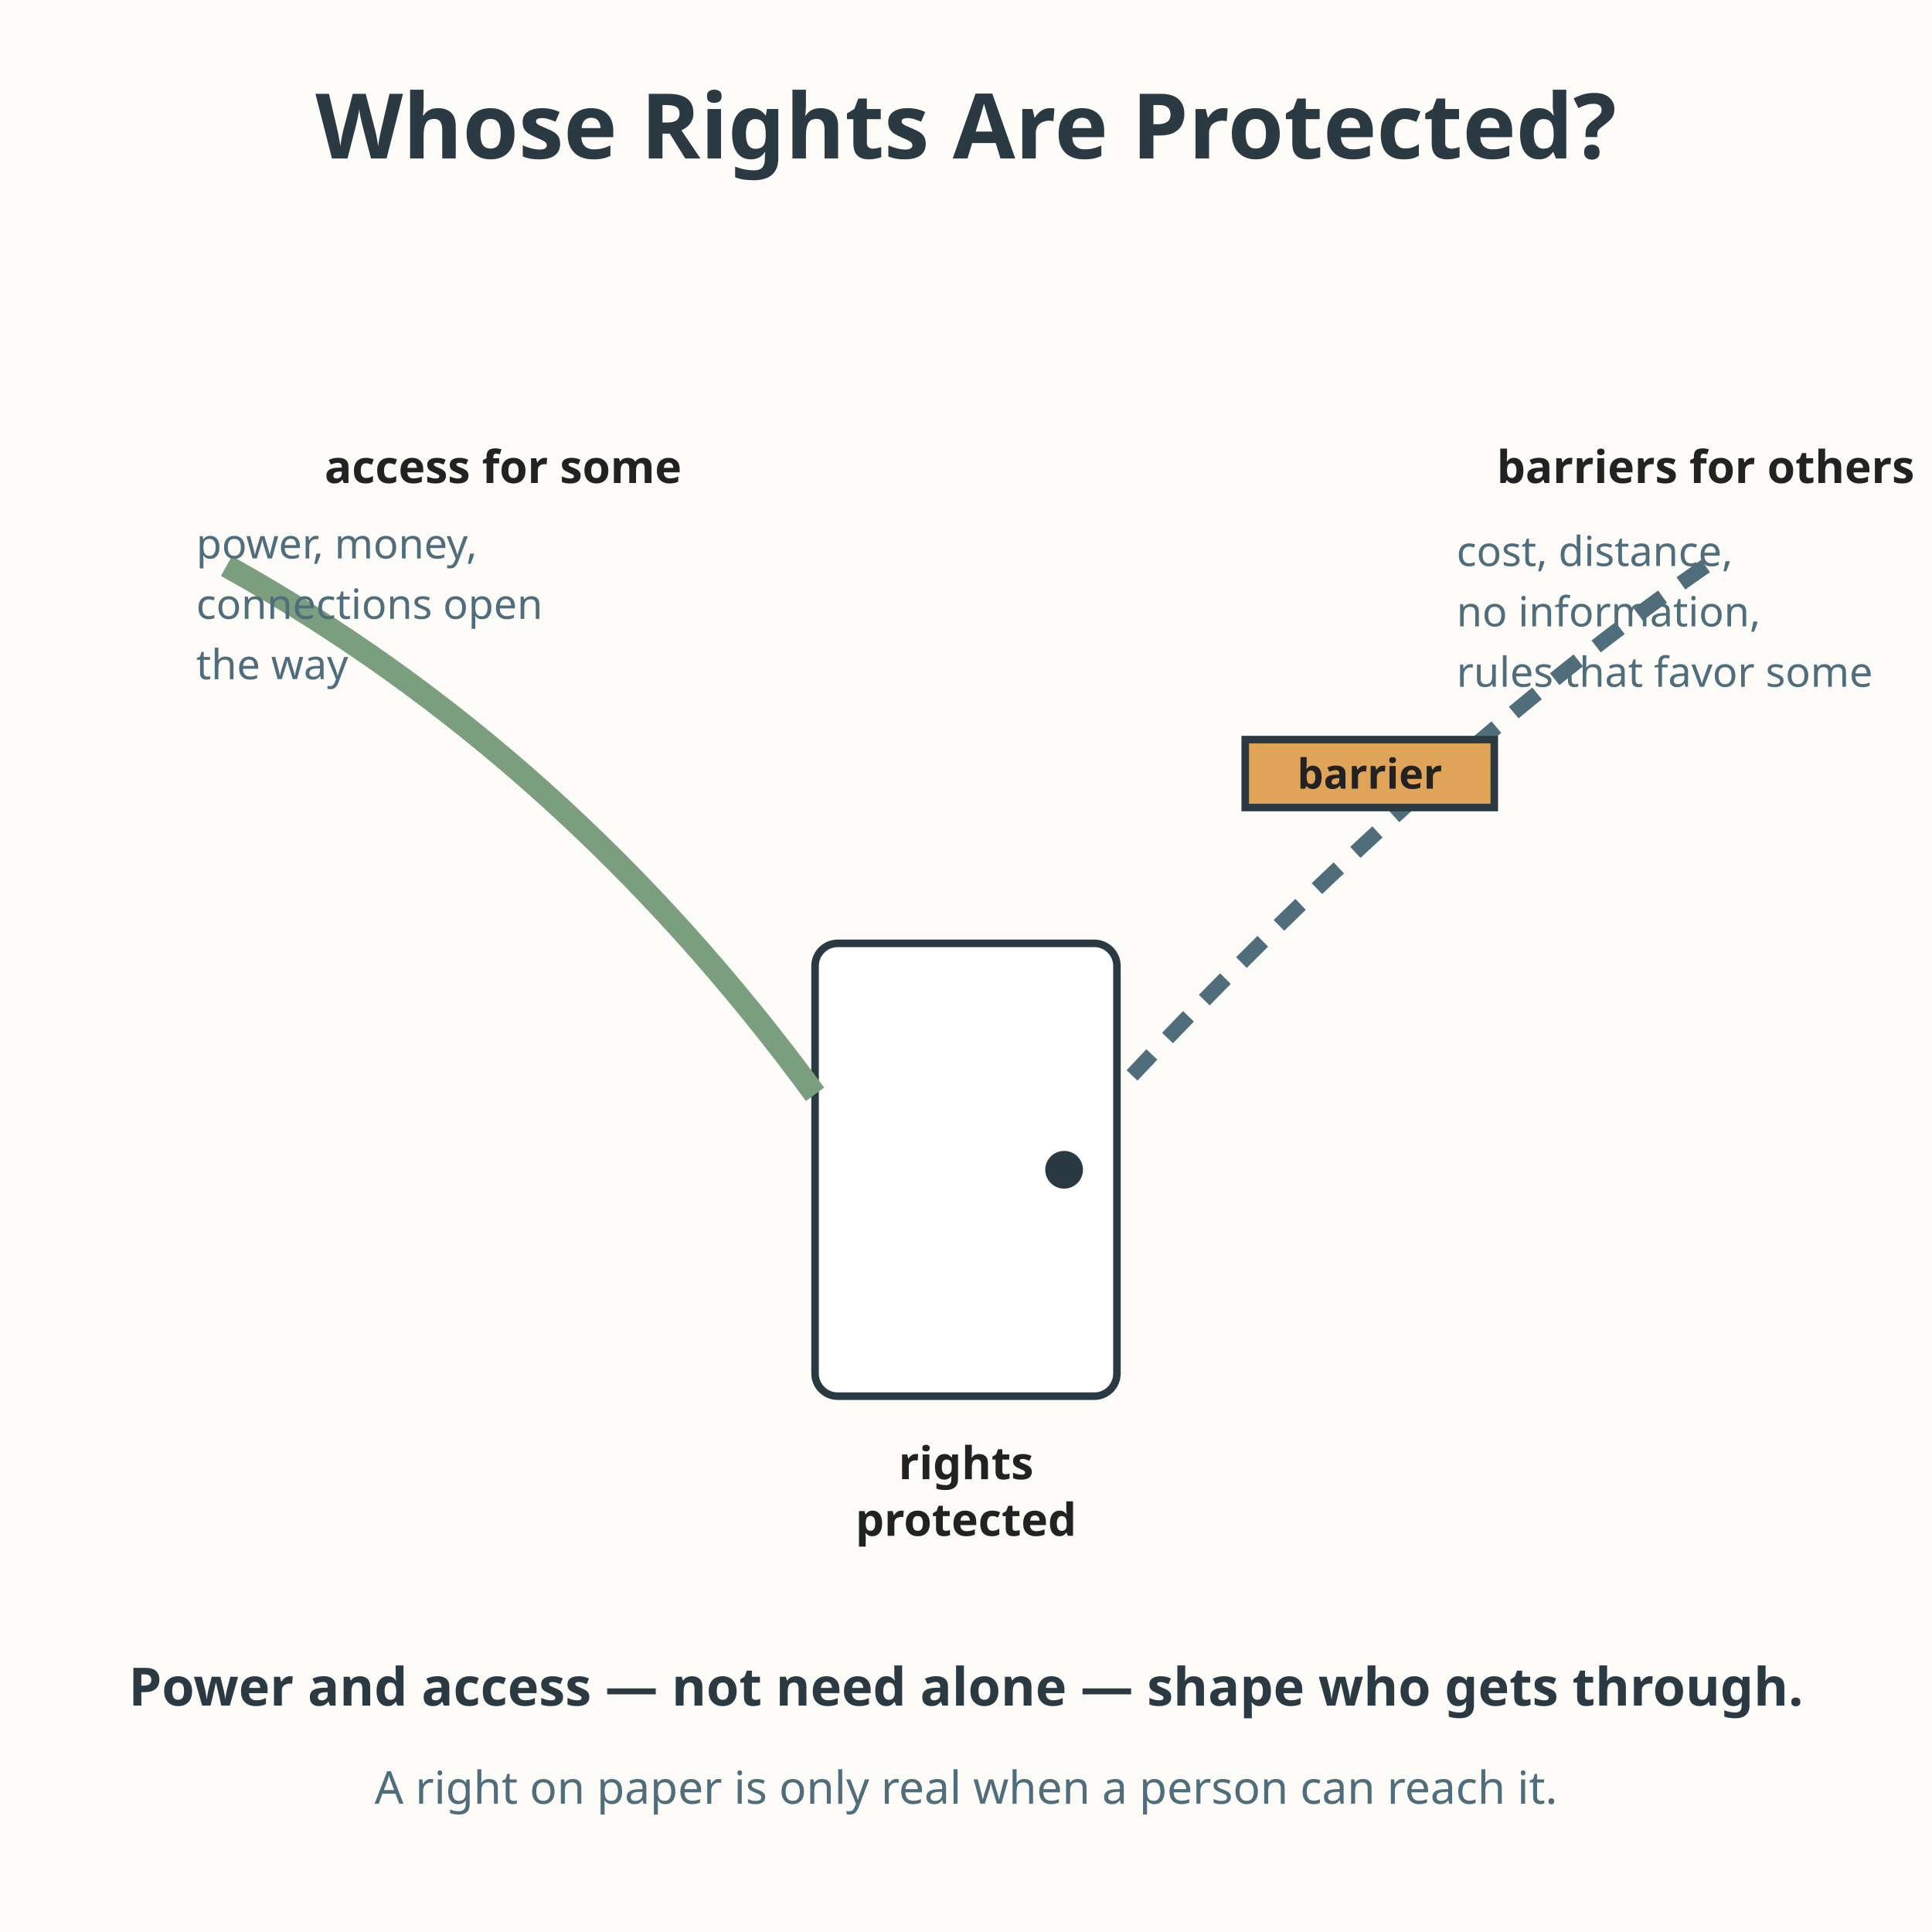
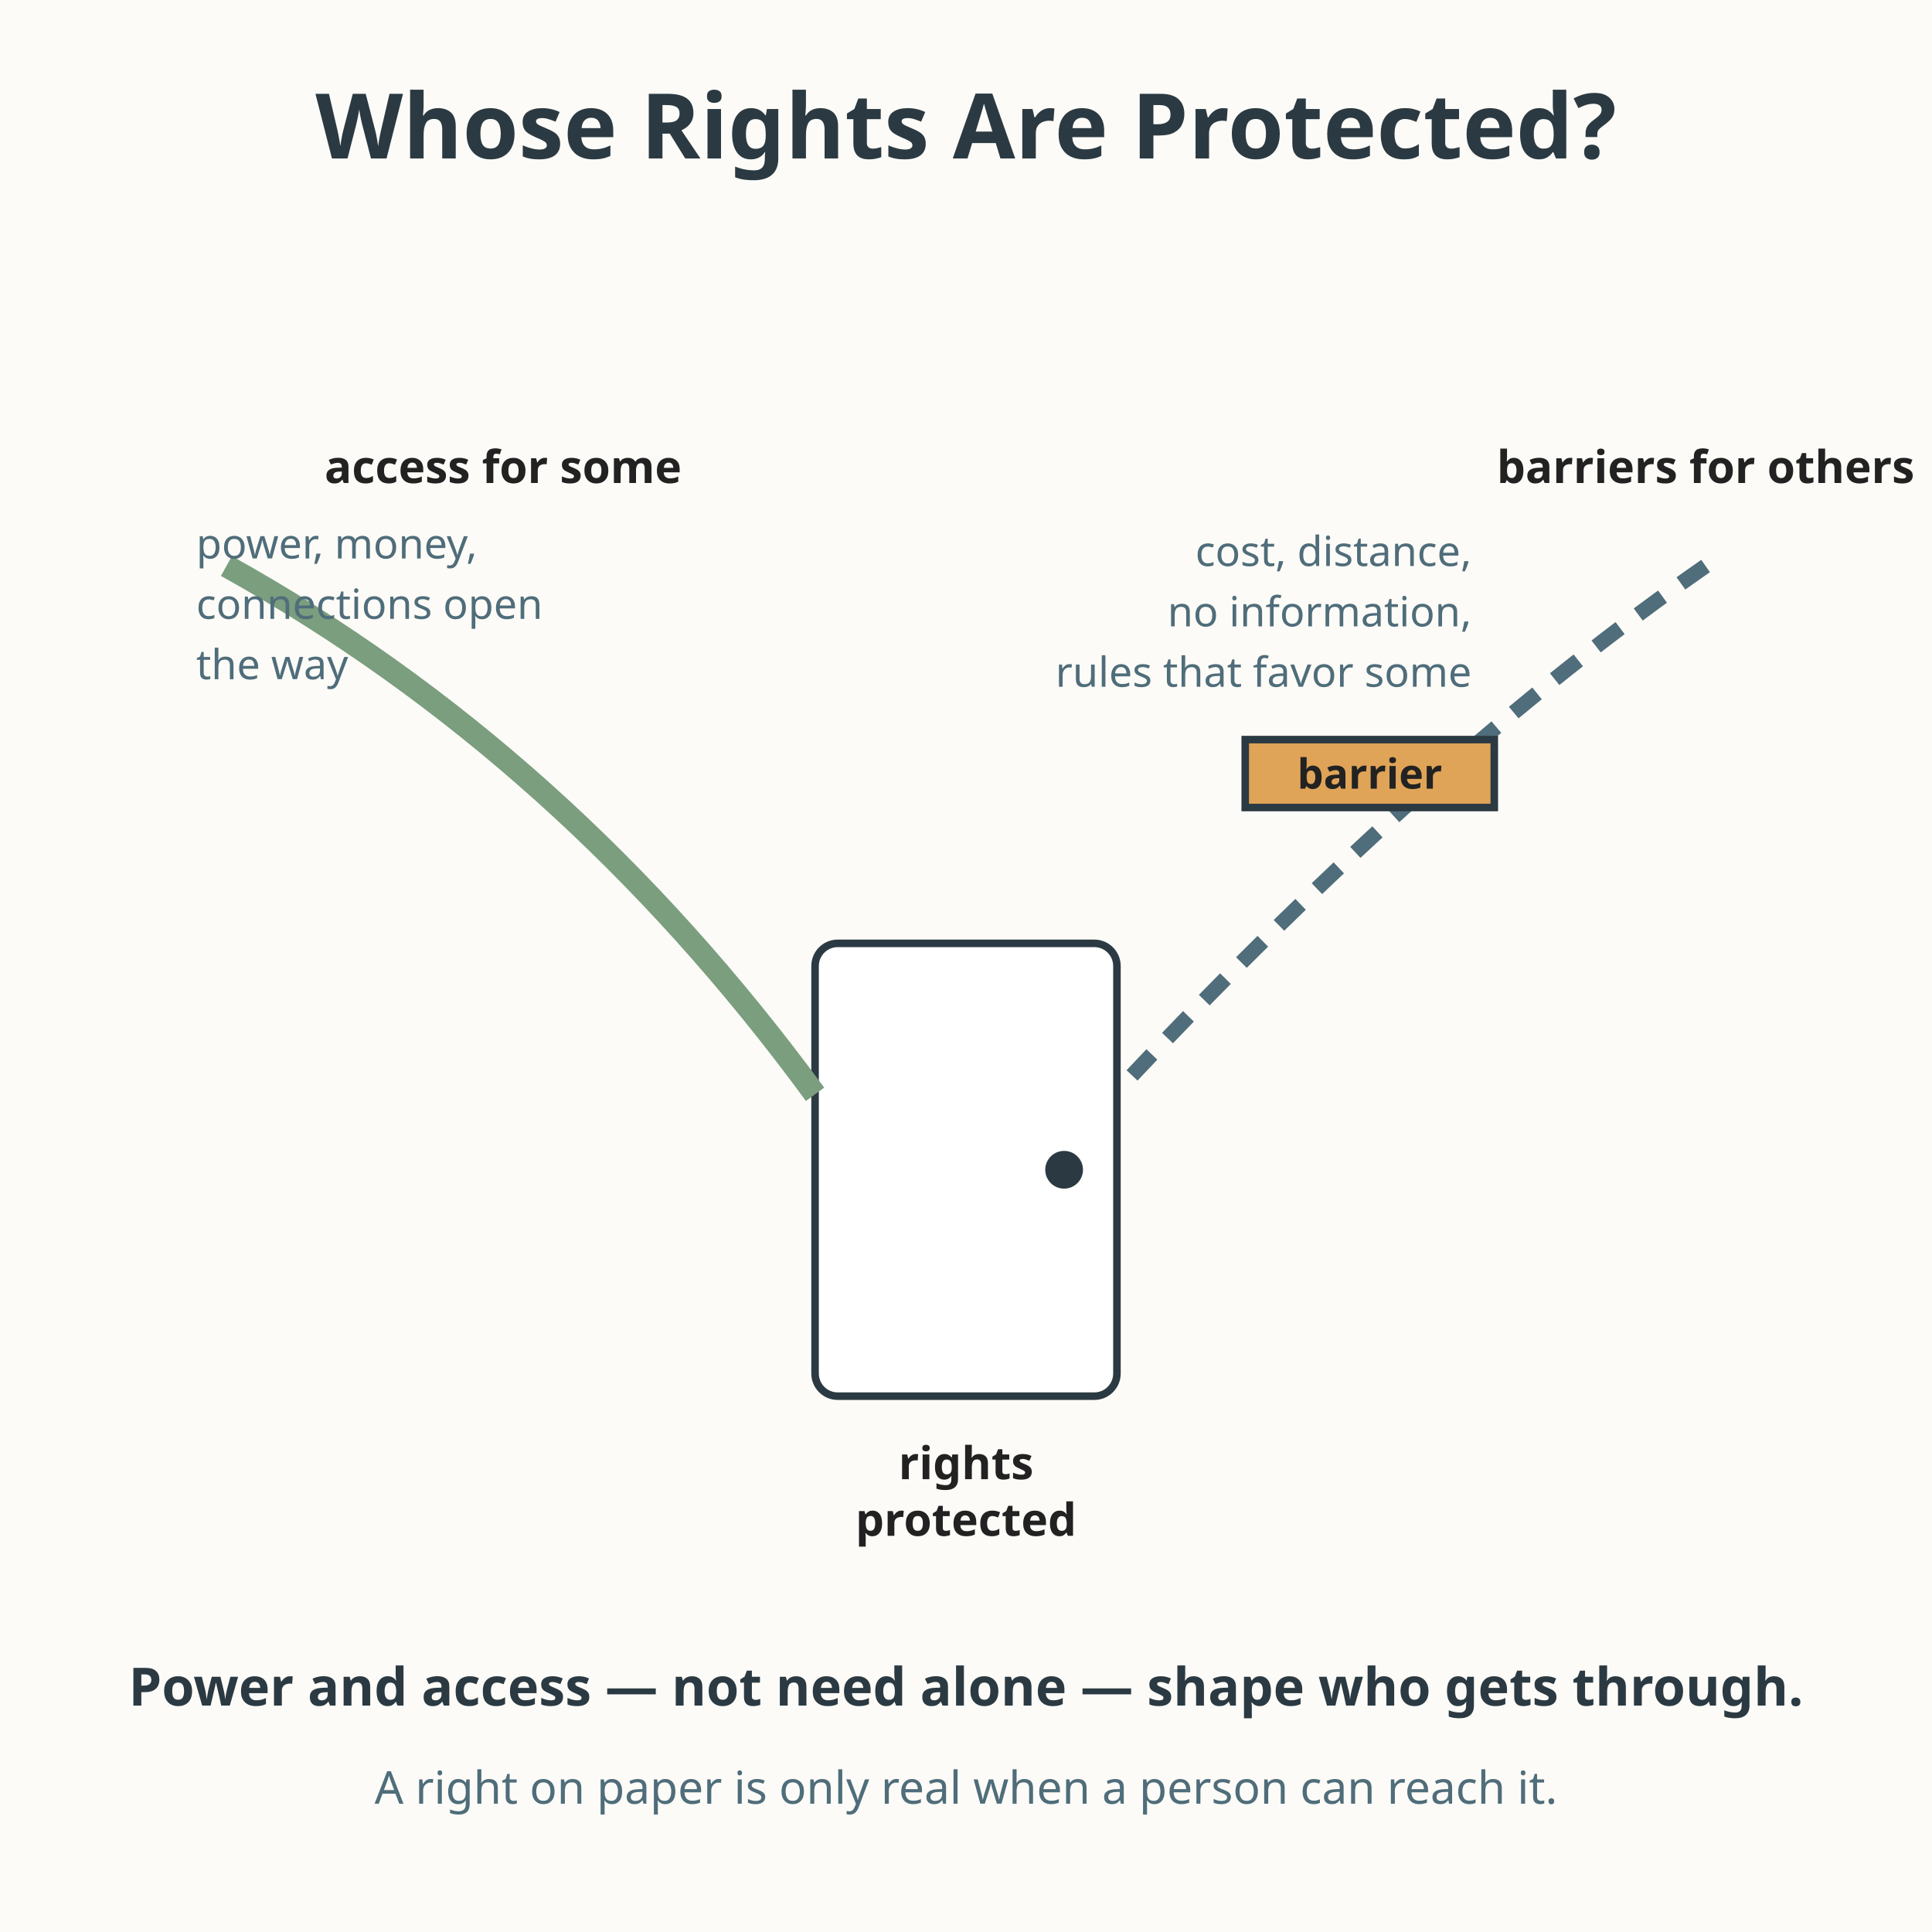
<svg xmlns="http://www.w3.org/2000/svg" viewBox="0 0 512 512" role="img" aria-labelledby="title-L-08-010-05-power-access desc-L-08-010-05-power-access">
  <rect width="512" height="512" fill="#fdfbf7" />
  <text x="256" y="42" text-anchor="middle" font-family="sans-serif" font-size="24" font-weight="bold" fill="#2b3a42">Whose Rights Are Protected?</text>
  <rect x="216" y="250" width="80" height="120" rx="6" fill="#ffffff" stroke="#2b3a42" stroke-width="2" />
  <circle cx="282" cy="310" r="5" fill="#2b3a42" />
  <text x="256" y="392" text-anchor="middle" font-family="sans-serif" font-size="12" font-weight="bold" fill="#222222">rights</text>
  <text x="256" y="407" text-anchor="middle" font-family="sans-serif" font-size="12" font-weight="bold" fill="#222222">protected</text>
  <path d="M60 150 Q150 200 216 290" fill="none" stroke="#7a9e7e" stroke-width="6" />
  <text x="86" y="128" font-family="sans-serif" font-size="12" font-weight="bold" fill="#222222">access for some</text>
  <text x="52" y="148" font-family="sans-serif" font-size="11" fill="#4f6d7a">power, money,</text>
  <text x="52" y="164" font-family="sans-serif" font-size="11" fill="#4f6d7a">connections open</text>
  <text x="52" y="180" font-family="sans-serif" font-size="11" fill="#4f6d7a">the way</text>
  <path d="M452 150 Q380 200 300 285" fill="none" stroke="#4f6d7a" stroke-width="4" stroke-dasharray="8 6" />
  <rect x="330" y="196" width="66" height="18" fill="#e0a458" stroke="#2b3a42" stroke-width="2" />
  <text x="363" y="209" text-anchor="middle" font-family="sans-serif" font-size="11" font-weight="bold" fill="#222222">barrier</text>
  <text x="452" y="128" text-anchor="middle" font-family="sans-serif" font-size="12" font-weight="bold" fill="#222222">barriers for others</text>
-   <text x="386" y="150" font-family="sans-serif" font-size="11" fill="#4f6d7a">cost, distance,</text>
-   <text x="386" y="166" font-family="sans-serif" font-size="11" fill="#4f6d7a">no information,</text>
-   <text x="386" y="182" font-family="sans-serif" font-size="11" fill="#4f6d7a">rules that favor some</text>
+   <text x="390" y="150" text-anchor="end" font-family="sans-serif" font-size="11" fill="#4f6d7a">cost, distance,</text>
+   <text x="390" y="166" text-anchor="end" font-family="sans-serif" font-size="11" fill="#4f6d7a">no information,</text>
+   <text x="390" y="182" text-anchor="end" font-family="sans-serif" font-size="11" fill="#4f6d7a">rules that favor some</text>
  <text x="256" y="452" text-anchor="middle" font-family="sans-serif" font-size="14" font-weight="bold" fill="#2b3a42">Power and access — not need alone — shape who gets through.</text>
  <text x="256" y="478" text-anchor="middle" font-family="sans-serif" font-size="12" fill="#4f6d7a">A right on paper is only real when a person can reach it.</text>
</svg>
